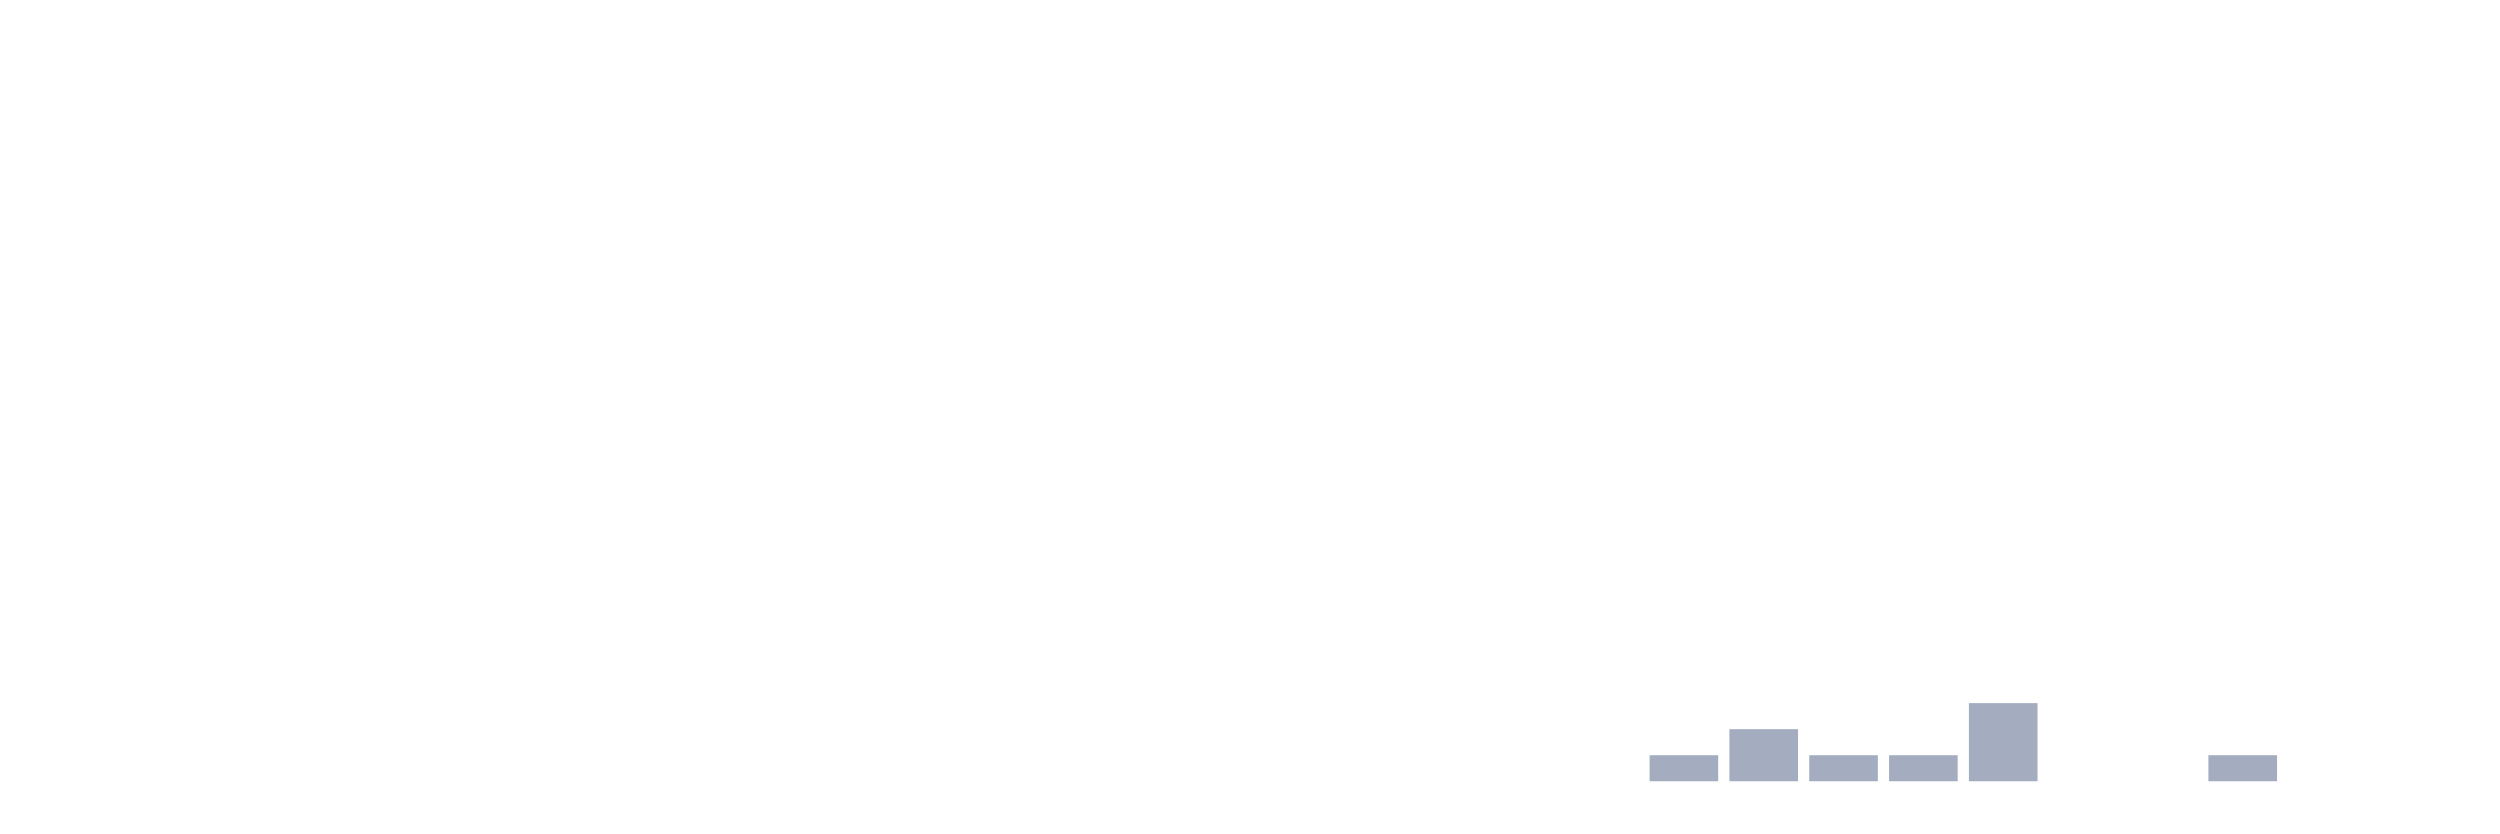
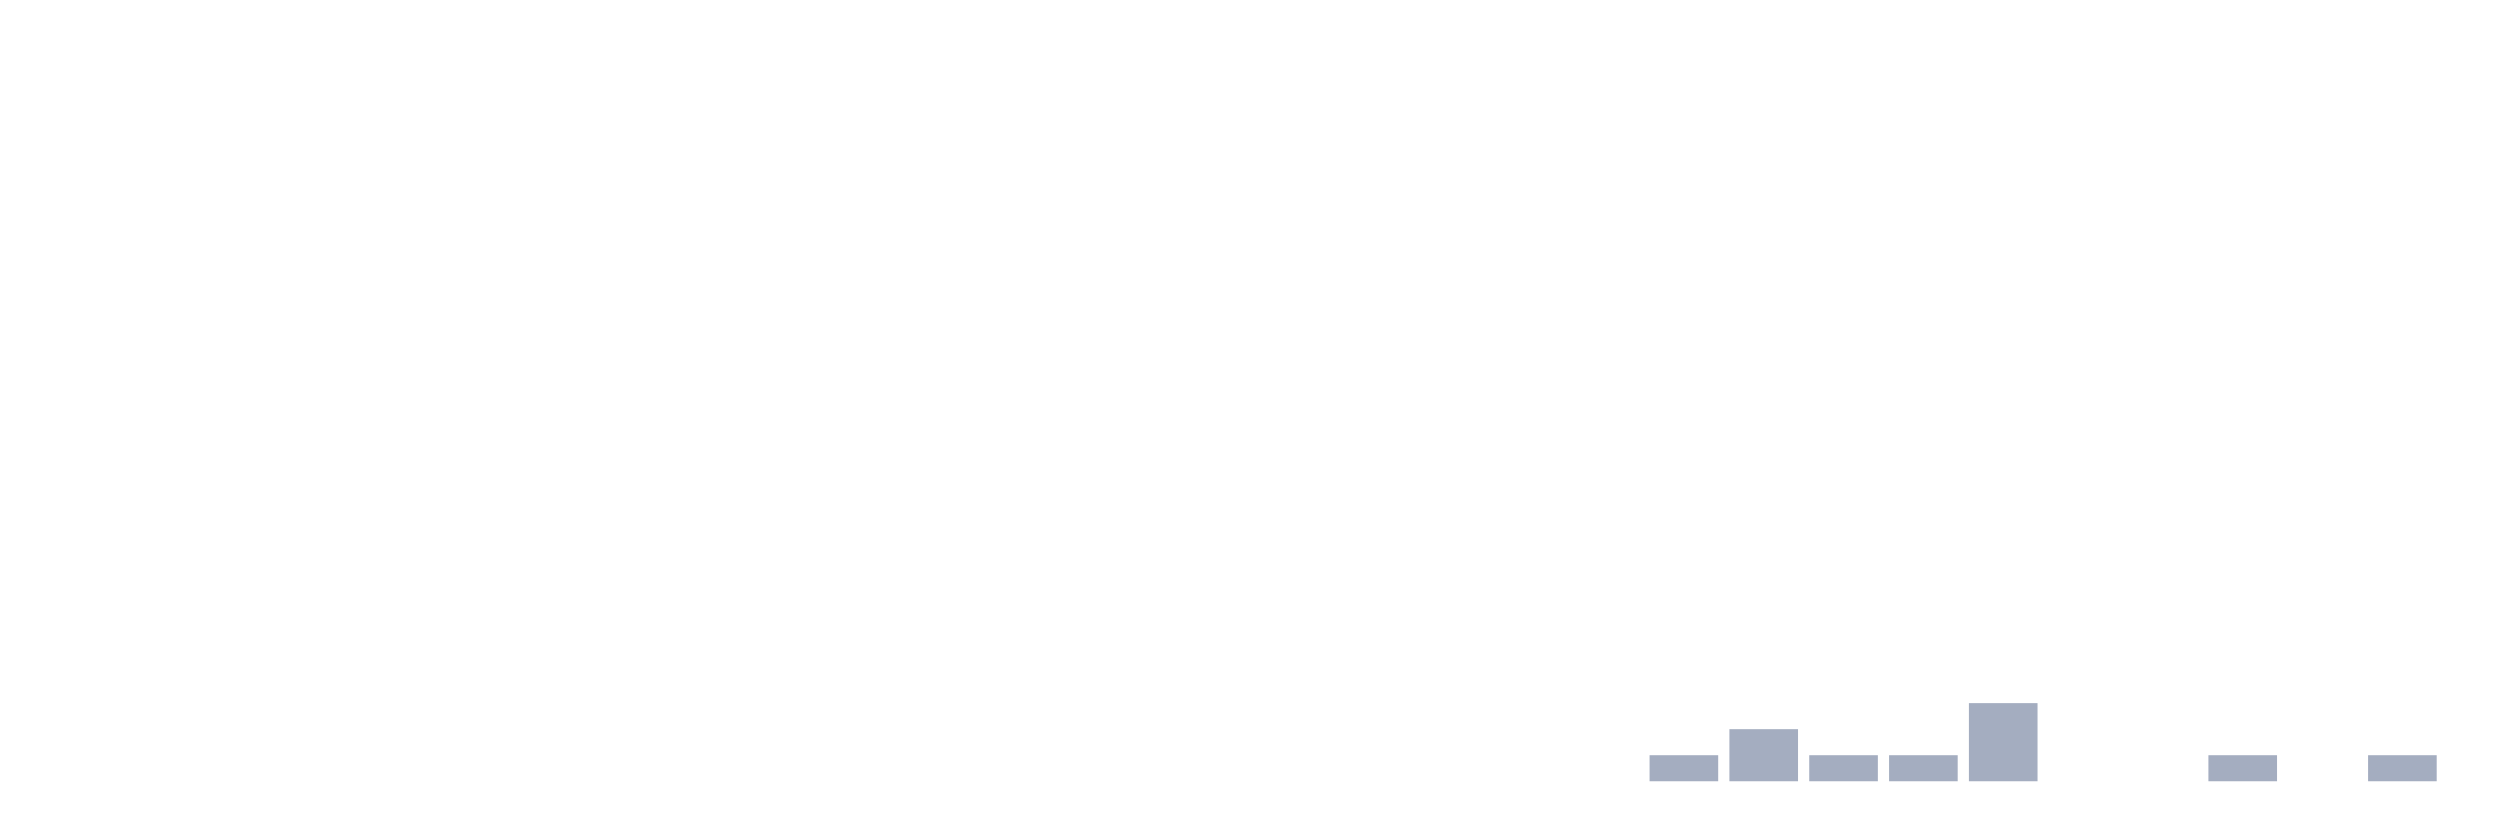
<svg xmlns="http://www.w3.org/2000/svg" viewBox="0 0 480 160">
  <g transform="translate(10,10)">
    <rect class="bar" x="0.153" width="13.175" y="140" height="0" fill="rgb(164,173,192)" />
    <rect class="bar" x="15.482" width="13.175" y="140" height="0" fill="rgb(164,173,192)" />
    <rect class="bar" x="30.81" width="13.175" y="140" height="0" fill="rgb(164,173,192)" />
    <rect class="bar" x="46.138" width="13.175" y="140" height="0" fill="rgb(164,173,192)" />
    <rect class="bar" x="61.466" width="13.175" y="140" height="0" fill="rgb(164,173,192)" />
    <rect class="bar" x="76.794" width="13.175" y="140" height="0" fill="rgb(164,173,192)" />
    <rect class="bar" x="92.123" width="13.175" y="140" height="0" fill="rgb(164,173,192)" />
    <rect class="bar" x="107.451" width="13.175" y="140" height="0" fill="rgb(164,173,192)" />
    <rect class="bar" x="122.779" width="13.175" y="140" height="0" fill="rgb(164,173,192)" />
    <rect class="bar" x="138.107" width="13.175" y="140" height="0" fill="rgb(164,173,192)" />
    <rect class="bar" x="153.436" width="13.175" y="140" height="0" fill="rgb(164,173,192)" />
    <rect class="bar" x="168.764" width="13.175" y="140" height="0" fill="rgb(164,173,192)" />
    <rect class="bar" x="184.092" width="13.175" y="140" height="0" fill="rgb(164,173,192)" />
    <rect class="bar" x="199.42" width="13.175" y="140" height="0" fill="rgb(164,173,192)" />
    <rect class="bar" x="214.748" width="13.175" y="140" height="0" fill="rgb(164,173,192)" />
    <rect class="bar" x="230.077" width="13.175" y="140" height="0" fill="rgb(164,173,192)" />
    <rect class="bar" x="245.405" width="13.175" y="140" height="0" fill="rgb(164,173,192)" />
    <rect class="bar" x="260.733" width="13.175" y="140" height="0" fill="rgb(164,173,192)" />
    <rect class="bar" x="276.061" width="13.175" y="140" height="0" fill="rgb(164,173,192)" />
    <rect class="bar" x="291.39" width="13.175" y="140" height="0" fill="rgb(164,173,192)" />
    <rect class="bar" x="306.718" width="13.175" y="135" height="5" fill="rgb(164,173,192)" />
    <rect class="bar" x="322.046" width="13.175" y="130" height="10" fill="rgb(164,173,192)" />
    <rect class="bar" x="337.374" width="13.175" y="135" height="5" fill="rgb(164,173,192)" />
    <rect class="bar" x="352.702" width="13.175" y="135" height="5" fill="rgb(164,173,192)" />
    <rect class="bar" x="368.031" width="13.175" y="125" height="15" fill="rgb(164,173,192)" />
    <rect class="bar" x="383.359" width="13.175" y="140" height="0" fill="rgb(164,173,192)" />
    <rect class="bar" x="398.687" width="13.175" y="140" height="0" fill="rgb(164,173,192)" />
    <rect class="bar" x="414.015" width="13.175" y="135" height="5" fill="rgb(164,173,192)" />
    <rect class="bar" x="429.344" width="13.175" y="140" height="0" fill="rgb(164,173,192)" />
-     <rect class="bar" x="444.672" width="13.175" y="140" height="0" fill="rgb(164,173,192)" />
+     <rect class="bar" x="444.672" width="13.175" y="135" height="5" fill="rgb(164,173,192)" />
  </g>
</svg>
